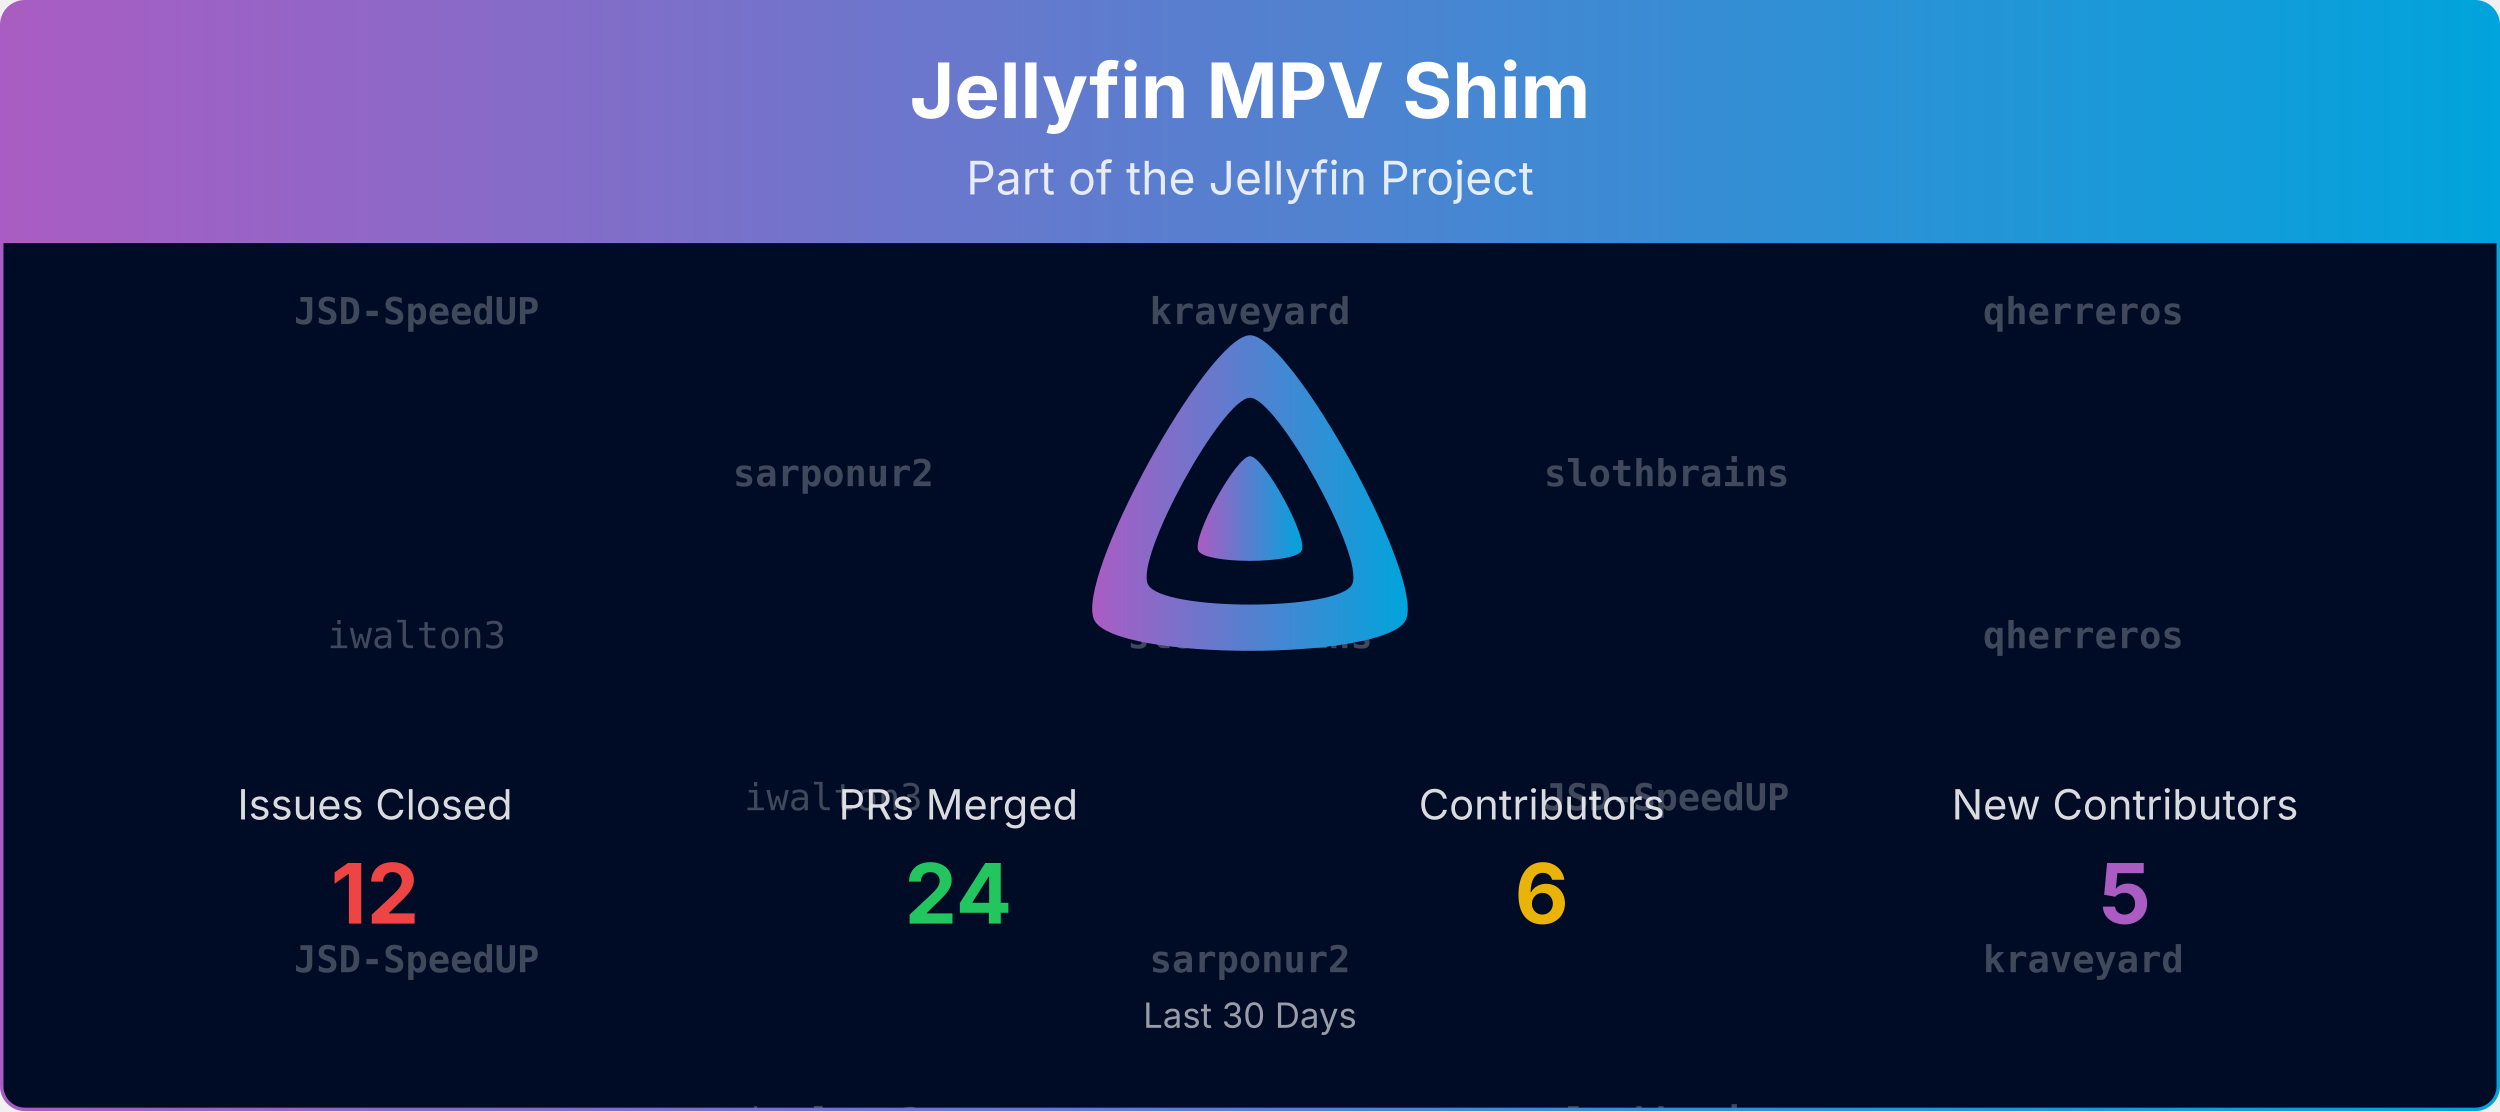
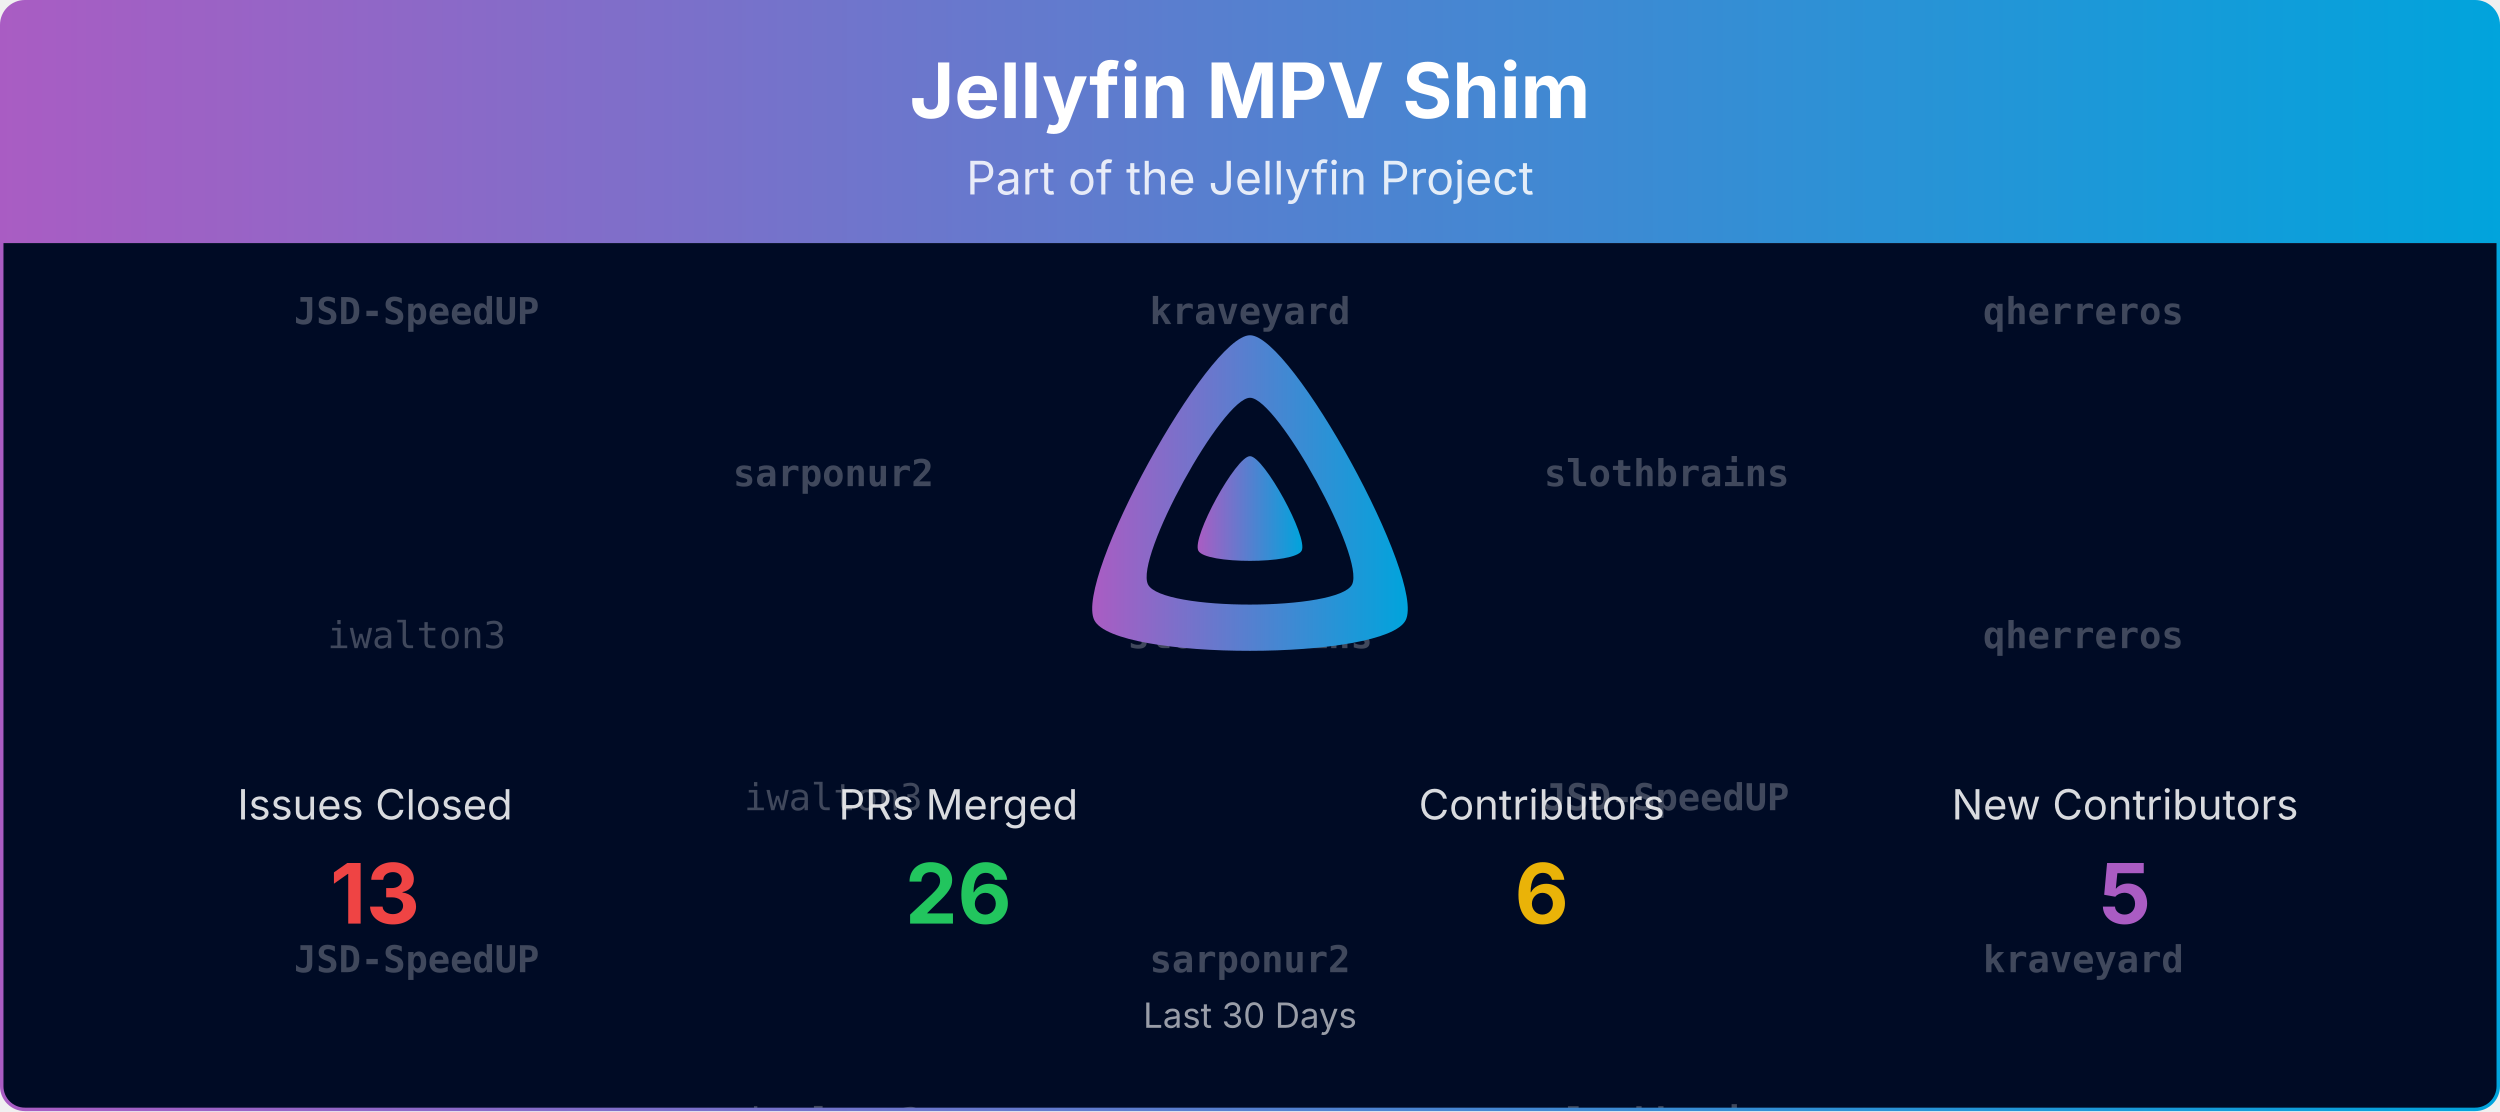
<svg xmlns="http://www.w3.org/2000/svg" viewBox="0 0 1080 480" width="100%" role="img" aria-label="Jellyfin MPV Shim">
  <defs>
    <linearGradient id="banner-jellyfin-mpv-shim-grad" x1="0" y1="0" x2="1" y2="0">
      <stop offset="0%" stop-color="#AA5CC3" />
      <stop offset="100%" stop-color="#00A4DC" />
    </linearGradient>
    <clipPath id="banner-jellyfin-mpv-shim-grad-clip">
      <rect x="0.75" y="0.75" width="1078.5" height="478.5" rx="10" ry="10" />
    </clipPath>
  </defs>
  <defs>
    <clipPath id="banner-jellyfin-mpv-shim-grad-rain-clip">
      <rect x="0.75" y="105" width="1078.5" height="374.25" />
    </clipPath>
  </defs>
  <g clip-path="url(#banner-jellyfin-mpv-shim-grad-clip)">
    <path d="M0.75,10.75 A10.0,10.0 0 0 1 10.75,0.75 L1069.25,0.75 A10.0,10.0 0 0 1 1079.25,10.75 L1079.25,105.00 L0.75,105.00 Z" fill="url(#banner-jellyfin-mpv-shim-grad)" />
    <text x="540.0" y="51" text-anchor="middle" font-size="33" font-weight="700" font-family="Plus Jakarta Sans, system-ui, -apple-system, Segoe UI, sans-serif" fill="#ffffff">Jellyfin MPV Shim</text>
    <text x="540.0" y="84" text-anchor="middle" font-size="20" font-family="Plus Jakarta Sans, system-ui, -apple-system, Segoe UI, sans-serif" fill="#ffffff" opacity="0.85">Part of the Jellyfin Project</text>
    <rect x="0.75" y="105" width="1078.5" height="374.25" fill="#000b25" />
    <g opacity="0.25" clip-path="url(#banner-jellyfin-mpv-shim-grad-rain-clip)" font-family="ui-monospace, SFMono-Regular, Menlo, Consolas, monospace" font-size="16" fill="#ffffff" text-anchor="middle">
      <g transform="translate(180.00,105)">
        <g>
          <animateTransform attributeName="transform" type="translate" values="0,-420;0,0" dur="10.00s" begin="-0.00s" repeatCount="indefinite" />
          <text y="35.0" font-weight="700">JSD-SpeedUP</text>
          <text y="175.0">iwalton3</text>
          <text y="315.0" font-weight="700">JSD-SpeedUP</text>
          <text y="455.0" font-weight="700">JSD-SpeedUP</text>
          <text y="595.0">iwalton3</text>
          <text y="735.0" font-weight="700">JSD-SpeedUP</text>
        </g>
      </g>
      <g transform="translate(540.00,105)">
        <g>
          <animateTransform attributeName="transform" type="translate" values="0,-420;0,0" dur="10.00s" begin="-1.91s" repeatCount="indefinite" />
          <text y="35.0" font-weight="700">kraveyard</text>
          <text y="175.0" font-weight="700">slothbrains</text>
          <text y="315.0" font-weight="700">sarponur2</text>
          <text y="455.0" font-weight="700">kraveyard</text>
          <text y="595.0" font-weight="700">slothbrains</text>
          <text y="735.0" font-weight="700">sarponur2</text>
        </g>
      </g>
      <g transform="translate(900.00,105)">
        <g>
          <animateTransform attributeName="transform" type="translate" values="0,-420;0,0" dur="10.00s" begin="-3.82s" repeatCount="indefinite" />
          <text y="35.0" font-weight="700">qherreros</text>
          <text y="175.0" font-weight="700">qherreros</text>
          <text y="315.0" font-weight="700">kraveyard</text>
          <text y="455.0" font-weight="700">qherreros</text>
          <text y="595.0" font-weight="700">qherreros</text>
          <text y="735.0" font-weight="700">kraveyard</text>
        </g>
      </g>
      <g transform="translate(360.00,105)">
        <g>
          <animateTransform attributeName="transform" type="translate" values="0,-420;0,0" dur="10.00s" begin="-5.73s" repeatCount="indefinite" />
          <text y="105.0" font-weight="700">sarponur2</text>
          <text y="245.0">iwalton3</text>
          <text y="385.0">iwalton3</text>
          <text y="525.0" font-weight="700">sarponur2</text>
          <text y="665.0">iwalton3</text>
          <text y="805.0">iwalton3</text>
        </g>
      </g>
      <g transform="translate(720.00,105)">
        <g>
          <animateTransform attributeName="transform" type="translate" values="0,-420;0,0" dur="10.00s" begin="-7.64s" repeatCount="indefinite" />
          <text y="105.0" font-weight="700">slothbrains</text>
          <text y="245.0" font-weight="700">JSD-SpeedUP</text>
          <text y="385.0" font-weight="700">slothbrains</text>
          <text y="525.0" font-weight="700">slothbrains</text>
          <text y="665.0" font-weight="700">JSD-SpeedUP</text>
          <text y="805.0" font-weight="700">slothbrains</text>
        </g>
      </g>
    </g>
    <g transform="translate(465.00,138.00) scale(0.29297)">
      <path fill="url(#banner-jellyfin-mpv-shim-grad)" fill-rule="evenodd" d="M256,23.3c-61.6,0-259.8,359.4-229.6,420.1s429.3,60,459.2,0S317.6,23.3,256,23.3zM406.5,390.8c-19.6,39.3-281.1,39.8-300.9,0s110.1-275.3,150.4-275.3S426.1,351.4,406.5,390.8z" />
      <path fill="url(#banner-jellyfin-mpv-shim-grad)" d="M256,201.6c-20.4,0-86.2,119.3-76.2,139.4s142.5,19.9,152.4,0S276.5,201.6,256,201.6z" />
    </g>
    <text x="162.0" y="354.0" text-anchor="middle" font-size="18" font-family="Plus Jakarta Sans, system-ui, -apple-system, Segoe UI, sans-serif" fill="#ffffff" opacity="0.85">Issues Closed</text>
-     <text x="162.0" y="399.0" text-anchor="middle" font-size="36" font-weight="700" font-family="Plus Jakarta Sans, system-ui, -apple-system, Segoe UI, sans-serif" fill="#ef4444">12</text>
+     <text x="162.0" y="399.0" text-anchor="middle" font-size="36" font-weight="700" font-family="Plus Jakarta Sans, system-ui, -apple-system, Segoe UI, sans-serif" fill="#ef4444">13</text>
    <text x="414.0" y="354.0" text-anchor="middle" font-size="18" font-family="Plus Jakarta Sans, system-ui, -apple-system, Segoe UI, sans-serif" fill="#ffffff" opacity="0.85">PRs Merged</text>
-     <text x="414.0" y="399.0" text-anchor="middle" font-size="36" font-weight="700" font-family="Plus Jakarta Sans, system-ui, -apple-system, Segoe UI, sans-serif" fill="#22c55e">24</text>
+     <text x="414.0" y="399.0" text-anchor="middle" font-size="36" font-weight="700" font-family="Plus Jakarta Sans, system-ui, -apple-system, Segoe UI, sans-serif" fill="#22c55e">26</text>
    <text x="666.0" y="354.0" text-anchor="middle" font-size="18" font-family="Plus Jakarta Sans, system-ui, -apple-system, Segoe UI, sans-serif" fill="#ffffff" opacity="0.85">Contributors</text>
    <text x="666.0" y="399.0" text-anchor="middle" font-size="36" font-weight="700" font-family="Plus Jakarta Sans, system-ui, -apple-system, Segoe UI, sans-serif" fill="#eab308">6</text>
    <text x="918.0" y="354.0" text-anchor="middle" font-size="18" font-family="Plus Jakarta Sans, system-ui, -apple-system, Segoe UI, sans-serif" fill="#ffffff" opacity="0.85">New Contributors</text>
    <text x="918.0" y="399.0" text-anchor="middle" font-size="36" font-weight="700" font-family="Plus Jakarta Sans, system-ui, -apple-system, Segoe UI, sans-serif" fill="#AA5CC3">5</text>
    <text x="540.0" y="444.0" text-anchor="middle" font-size="15" font-family="Plus Jakarta Sans, system-ui, -apple-system, Segoe UI, sans-serif" fill="#ffffff" opacity="0.6">Last 30 Days</text>
  </g>
  <rect x="0.75" y="0.75" width="1078.5" height="478.5" rx="10" ry="10" fill="none" stroke="url(#banner-jellyfin-mpv-shim-grad)" stroke-width="1.5" />
</svg>
